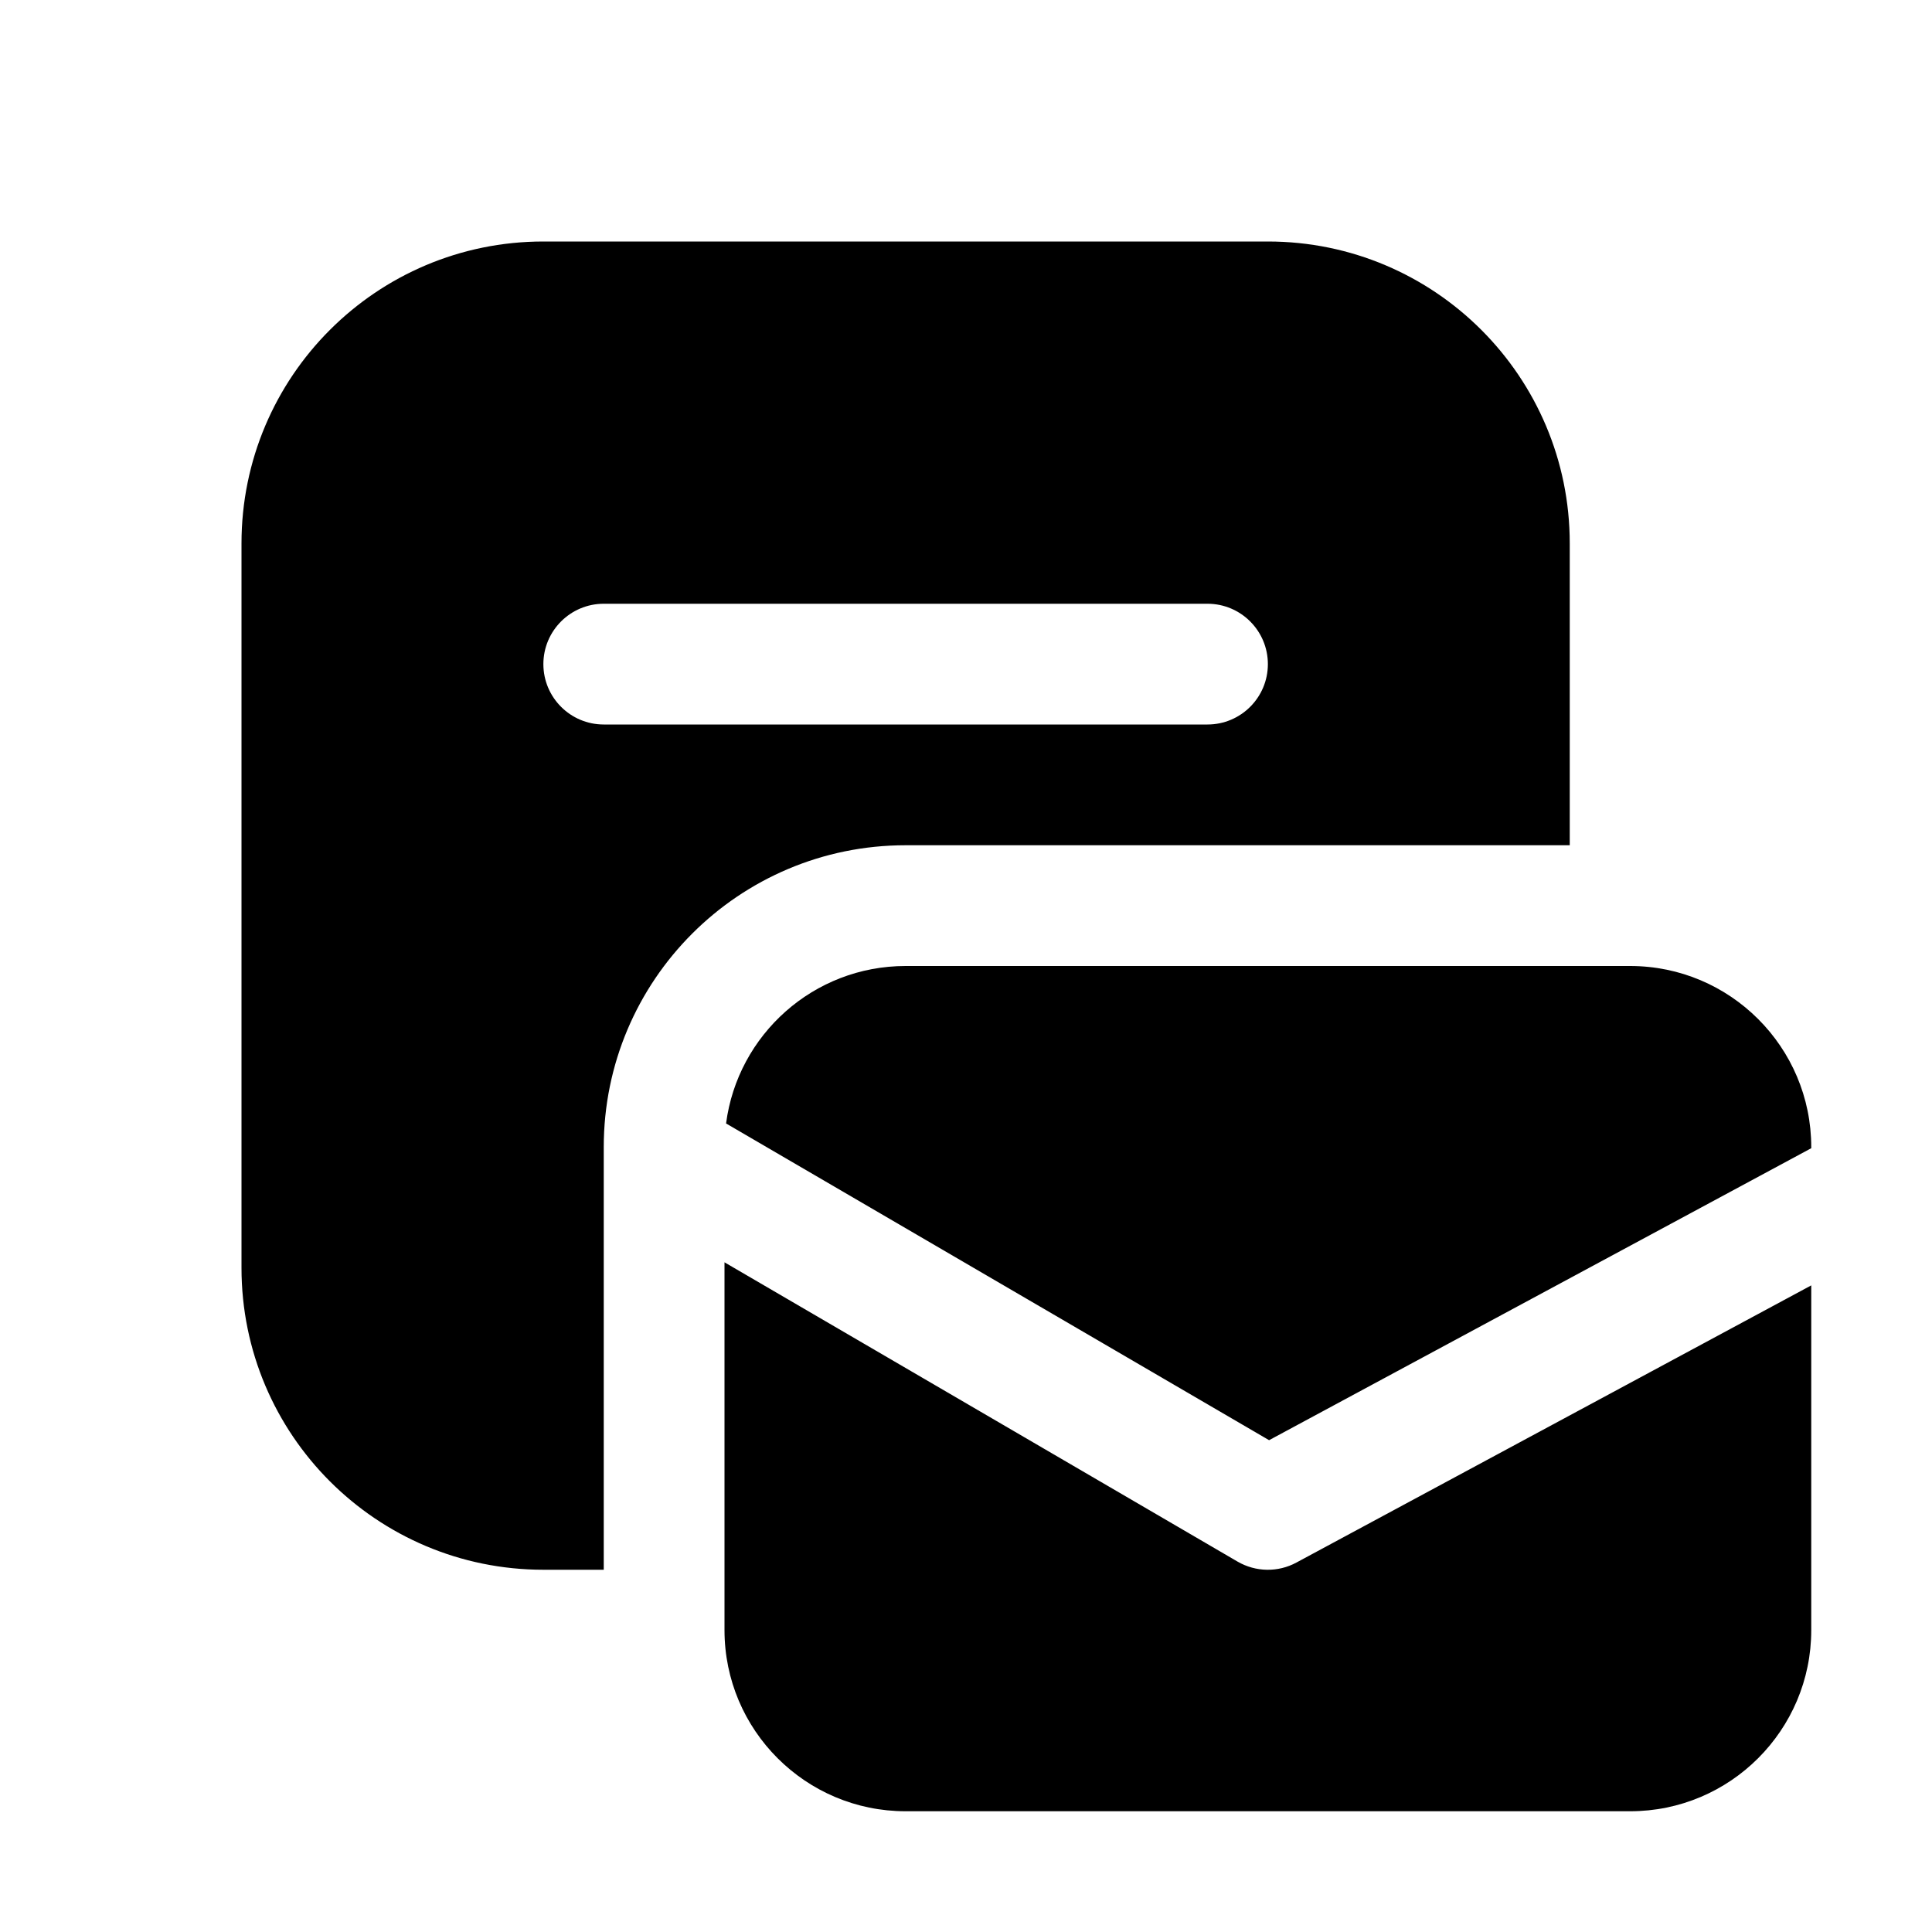
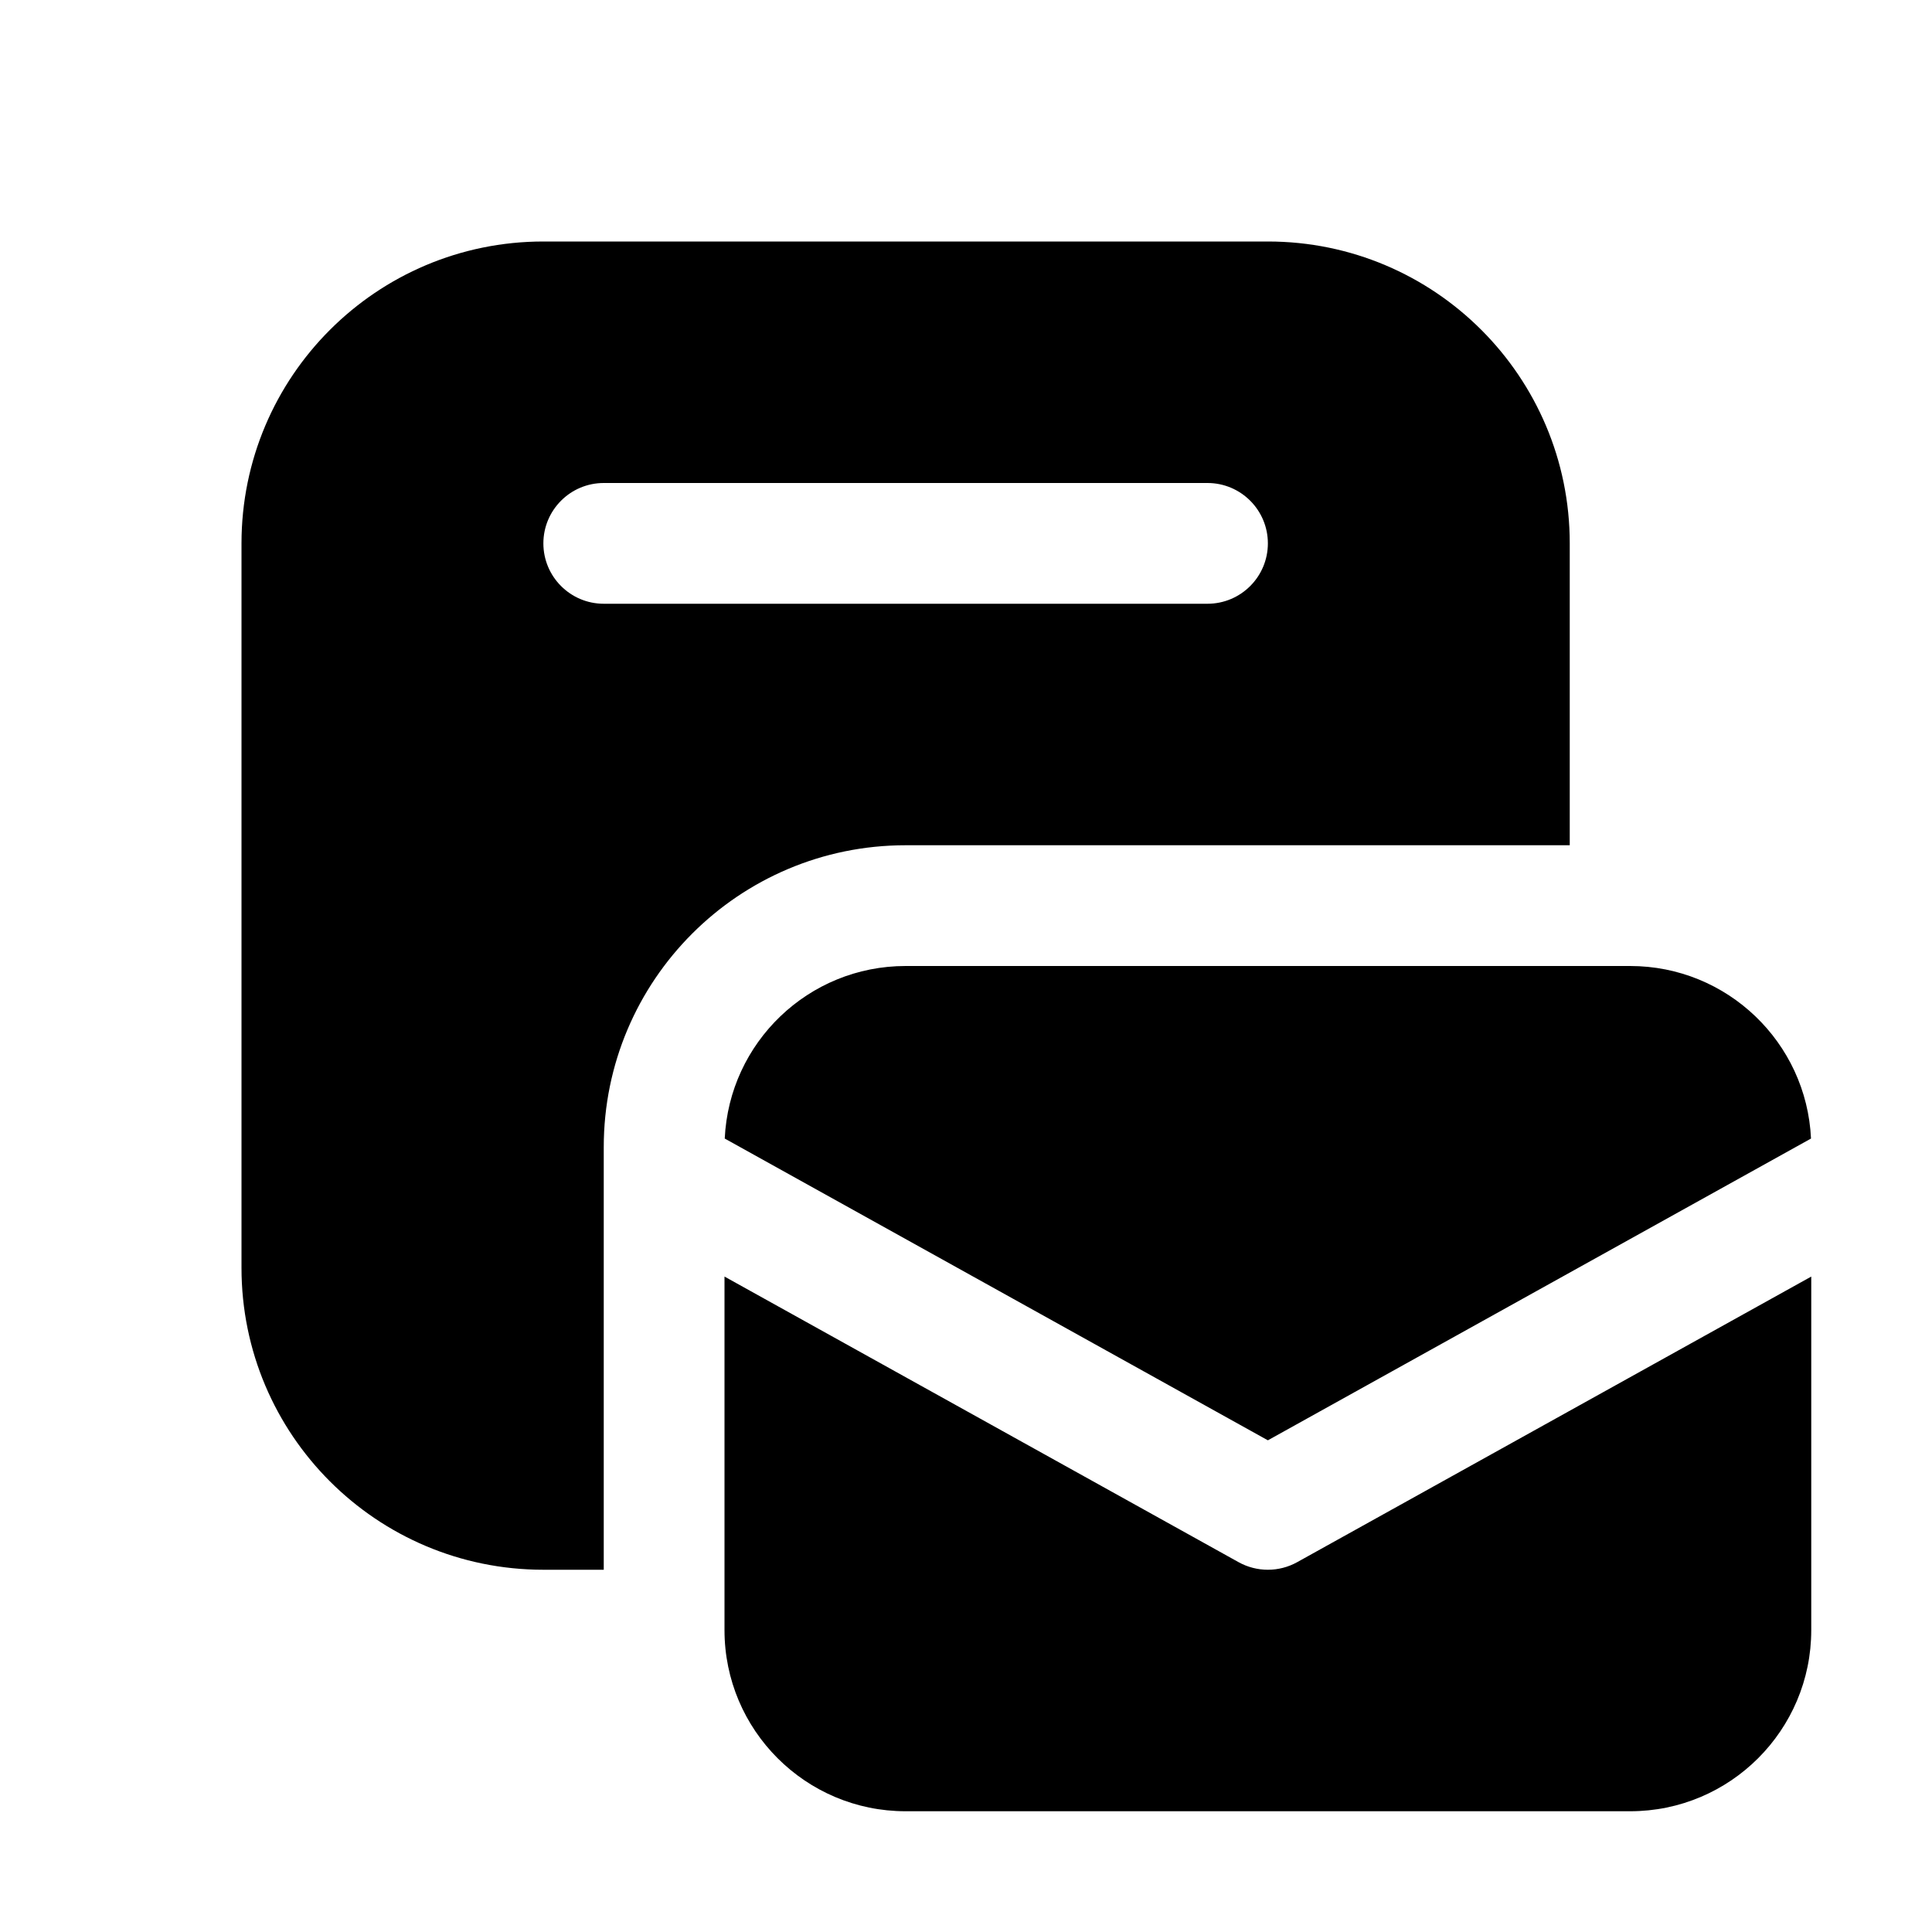
<svg xmlns="http://www.w3.org/2000/svg" viewBox="0 0 16 16" fill="none">
-   <path d="M2 4.5C2 3.119 3.119 2 4.5 2H10.5C11.881 2 13 3.119 13 4.5V7H7.5C6.119 7 5 8.119 5 9.5V13H4.5C3.119 13 2 11.881 2 10.5V4.5ZM5 5C4.724 5 4.5 5.224 4.5 5.5C4.5 5.776 4.724 6 5 6H10C10.276 6 10.5 5.776 10.5 5.5C10.5 5.224 10.276 5 10 5H5ZM6.013 9.304L10.51 11.927L15 9.509V9.5C15 8.672 14.328 8 13.5 8H7.5C6.738 8 6.109 8.568 6.013 9.304ZM15 10.645L10.737 12.94C10.584 13.023 10.399 13.02 10.248 12.932L6 10.454V13.5C6 14.328 6.672 15 7.5 15H13.5C14.328 15 15 14.328 15 13.5V10.645Z" fill="currentColor" />
+   <path d="M4.5 2C3.119 2 2 3.119 2 4.5V10.5C2 11.881 3.119 13 4.5 13H5V9.5C5 8.119 6.119 7 7.5 7H13V4.5C13 3.119 11.881 2 10.5 2H4.5ZM4.5 4.5C4.5 4.224 4.724 4 5 4H10C10.276 4 10.5 4.224 10.5 4.5C10.5 4.776 10.276 5 10 5H5C4.724 5 4.5 4.776 4.5 4.5ZM6.002 9.429C6.039 8.634 6.695 8 7.5 8H13.5C14.305 8 14.961 8.634 14.998 9.429L10.5 11.928L6.002 9.429ZM10.743 12.937L15 10.572V13.5C15 14.328 14.328 15 13.5 15H7.5C6.672 15 6 14.328 6 13.5V10.572L10.257 12.937C10.408 13.021 10.592 13.021 10.743 12.937Z" fill="currentColor" />
</svg>
